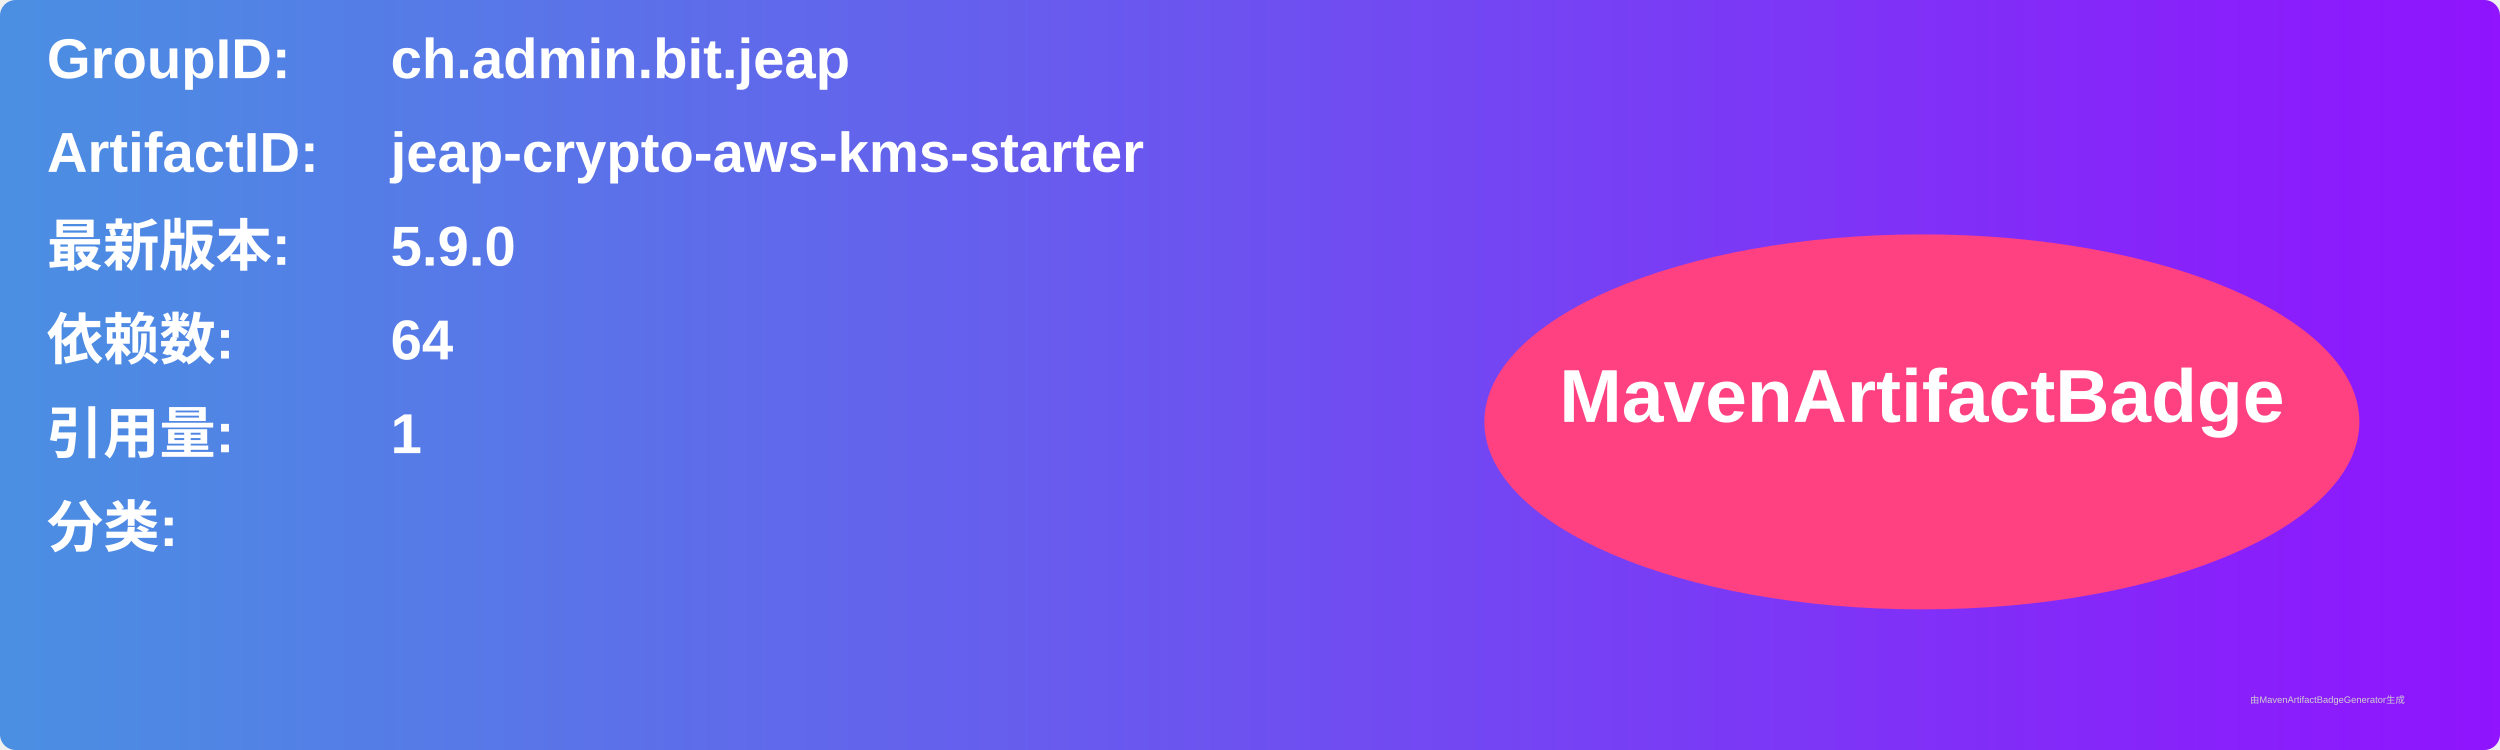
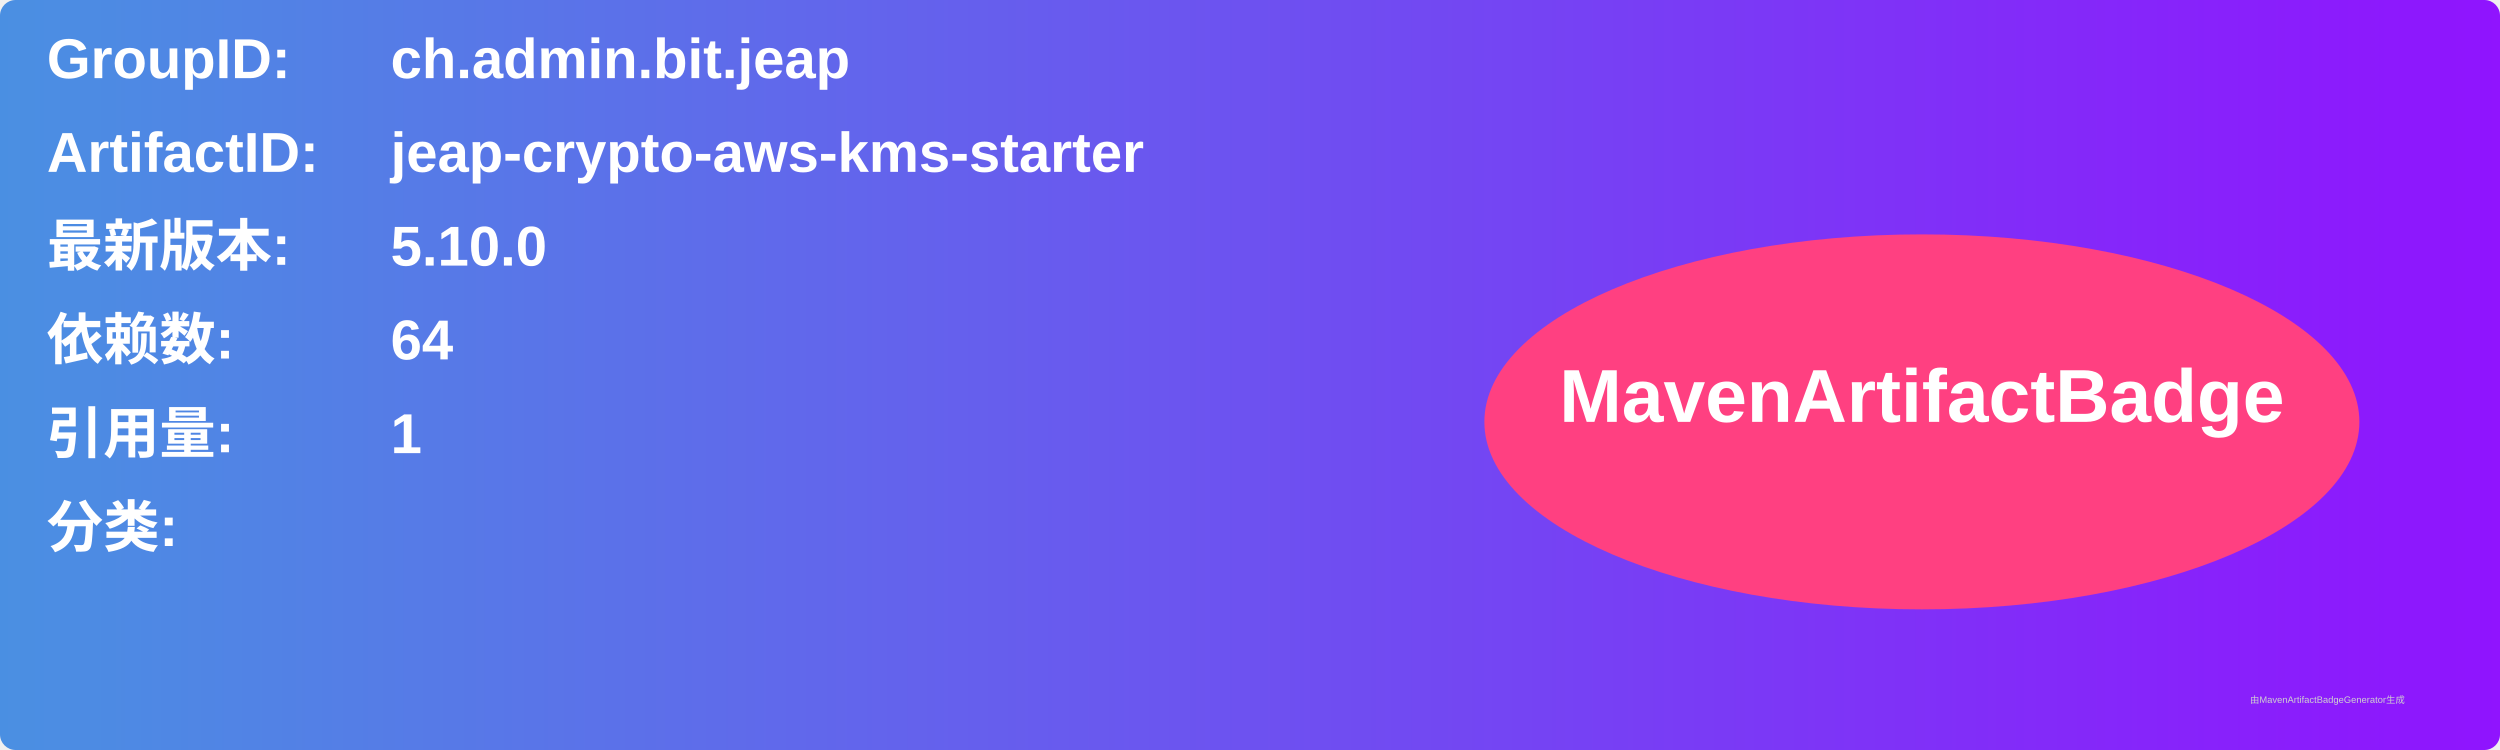
<svg xmlns="http://www.w3.org/2000/svg" width="800" height="240" viewBox="0 0 800 240">
  <linearGradient id="grad" x1="0%" y1="0%" x2="100%" y2="0%">
    <stop offset="0%" stop-color="#4a90e2" />
    <stop offset="100%" stop-color="#9013fe" />
  </linearGradient>
  <rect width="100%" height="100%" rx="5" ry="5" fill="url(#grad)" />
  <g transform="translate(15, 15)">
    <text x="0" y="10" font-family="Arial" font-size="18" fill="white" font-weight="bold" width="260">GroupID:</text>
    <text x="110" y="10" font-family="Arial" font-size="18" fill="white" font-weight="bold" width="460">ch.admin.bit.jeap</text>
    <text x="0" y="40" font-family="Arial" font-size="18" fill="white" font-weight="bold" width="260">ArtifactID:</text>
    <text x="110" y="40" font-family="Arial" font-size="18" fill="white" font-weight="bold" width="460">jeap-crypto-aws-kms-starter</text>
    <text x="0" y="70" font-family="Arial" font-size="18" fill="white" font-weight="bold">最新版本:</text>
    <text x="110" y="70" font-family="Arial" font-size="18" fill="white" font-weight="bold">
-       <tspan font-weight="bold">5.9.0</tspan>
+       <tspan font-weight="bold">5.10.0</tspan>
    </text>
    <text x="0" y="100" font-family="Arial" font-size="18" fill="white" font-weight="bold">依赖数: </text>
    <text x="110" y="100" font-family="Arial" font-size="18" fill="white">
      <tspan font-weight="bold">64</tspan>
    </text>
    <text x="0" y="130" font-family="Arial" font-size="18" fill="white" font-weight="bold">引用量: </text>
    <text x="110" y="130" font-family="Arial" font-size="18" fill="white">
      <tspan font-weight="bold">1</tspan>
    </text>
    <text x="0" y="160" font-family="Arial" font-size="18" fill="white" font-weight="bold">分类:</text>
    <text x="10" y="190" font-family="Arial" font-size="10" fill="white">
      <tspan font-weight="bold" />
    </text>
    <ellipse cx="600" cy="120" rx="140" ry="60" fill="#ff4081" />
    <text x="600" y="120" text-anchor="middle" font-family="Arial" font-size="24" fill="white" font-weight="bold">MavenArtifactBadge</text>
  </g>
  <text x="720" y="225" font-family="Arial" font-size="3" fill="#d0d0d0">由MavenArtifactBadgeGenerator生成</text>
</svg>
